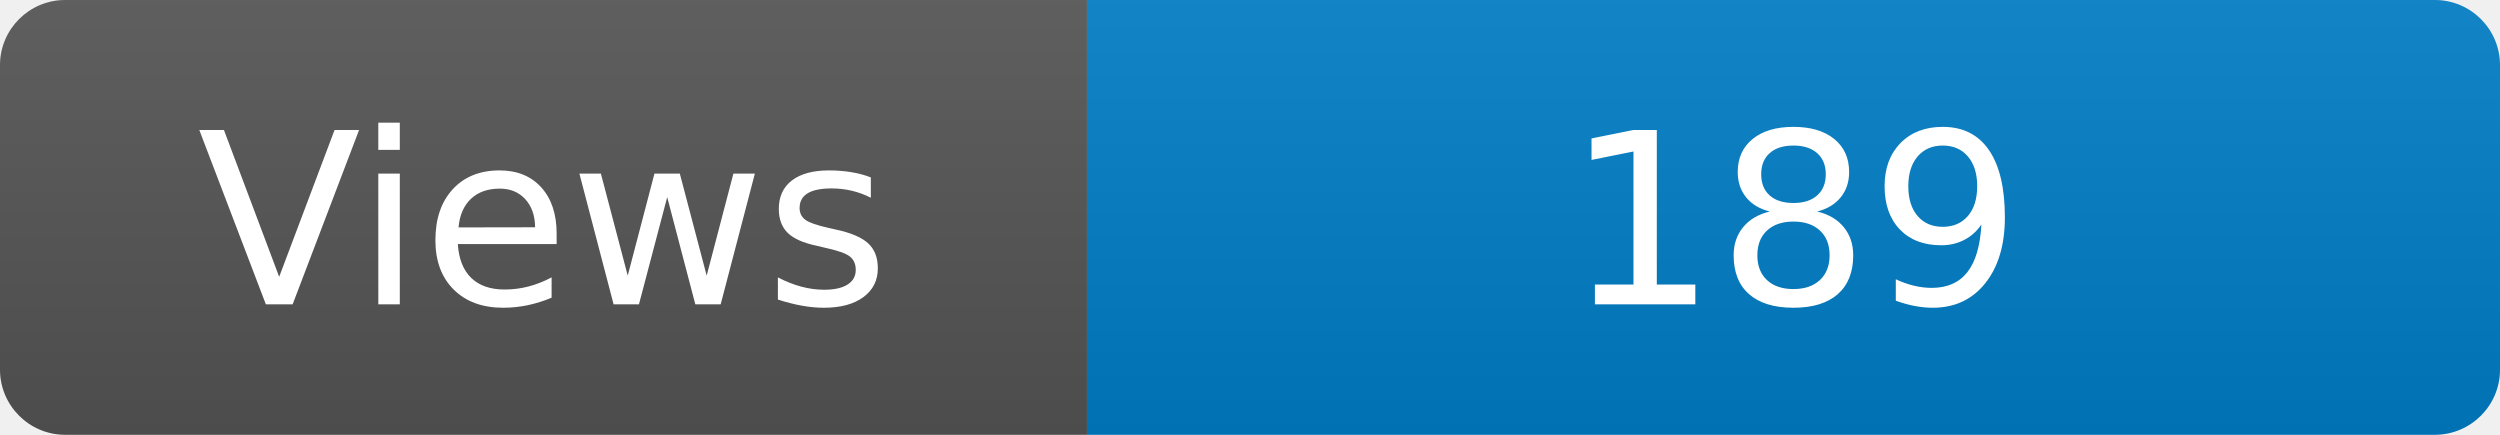
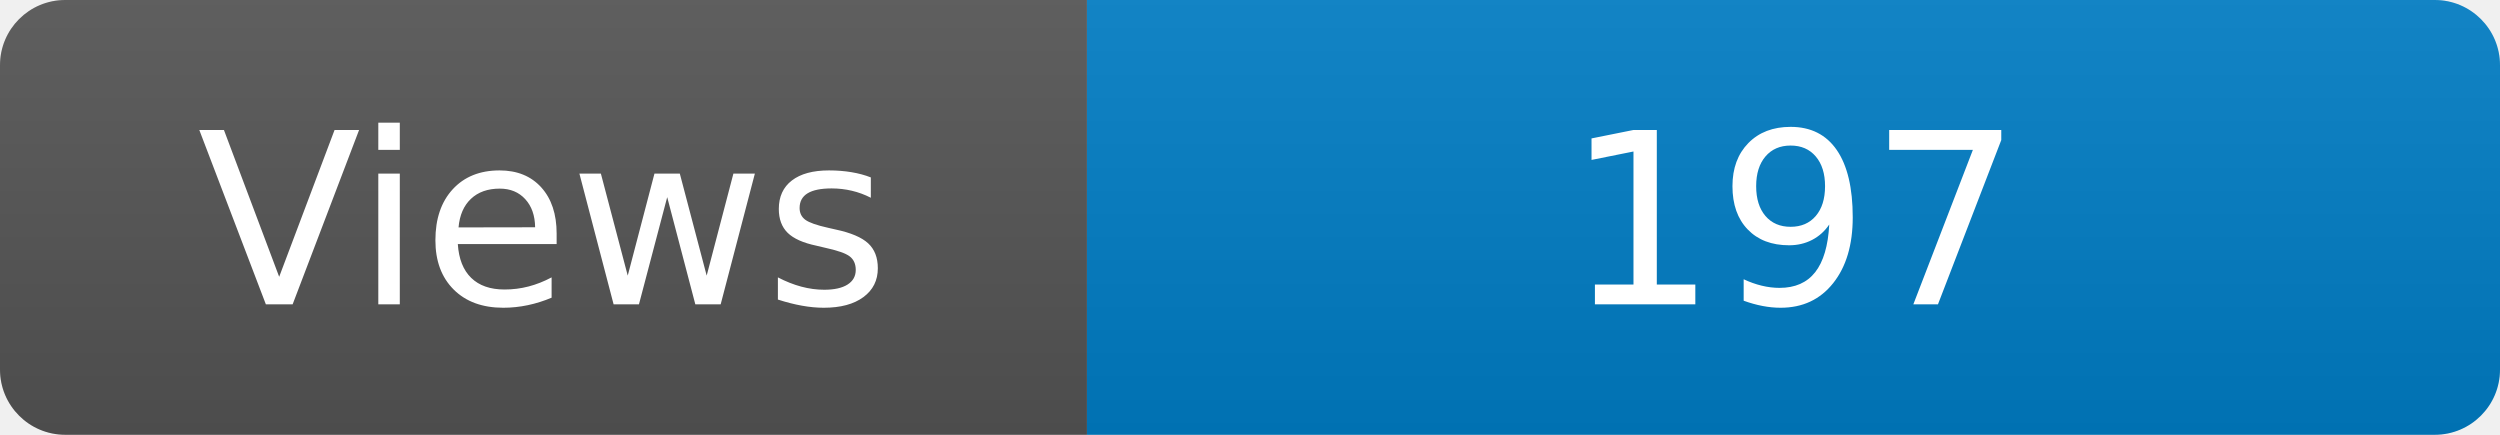
<svg xmlns="http://www.w3.org/2000/svg" width="115" height="20" role="img" aria-label="Maintained?: yes">
  <linearGradient id="s" x2="0" y2="100%">
    <stop offset="0" stop-color="#bbb" stop-opacity=".1" />
    <stop offset="1" stop-opacity=".1" />
  </linearGradient>
  <clipPath id="r">
    <rect width="115" height="20" rx="3" fill="#fff" />
  </clipPath>
  <g clip-path="url(#r)">
    <rect width="50" height="20" fill="#555" />
    <rect x="50" width="160" height="20" fill="#007ec6" />
    <rect width="115" height="20" fill="url(#s)" />
  </g>
  <g fill="#fff" text-anchor="middle" font-family="Verdana,Geneva,DejaVu Sans,sans-serif" font-size="110">
    <text x="250" y="140" transform="scale(.1)" fill="#fff">Views</text>
-     <text x="825" y="140" transform="scale(.1)" fill="#fff">189</text>
+     <text x="825" y="140" transform="scale(.1)" fill="#fff">197</text>
  </g>
</svg>
